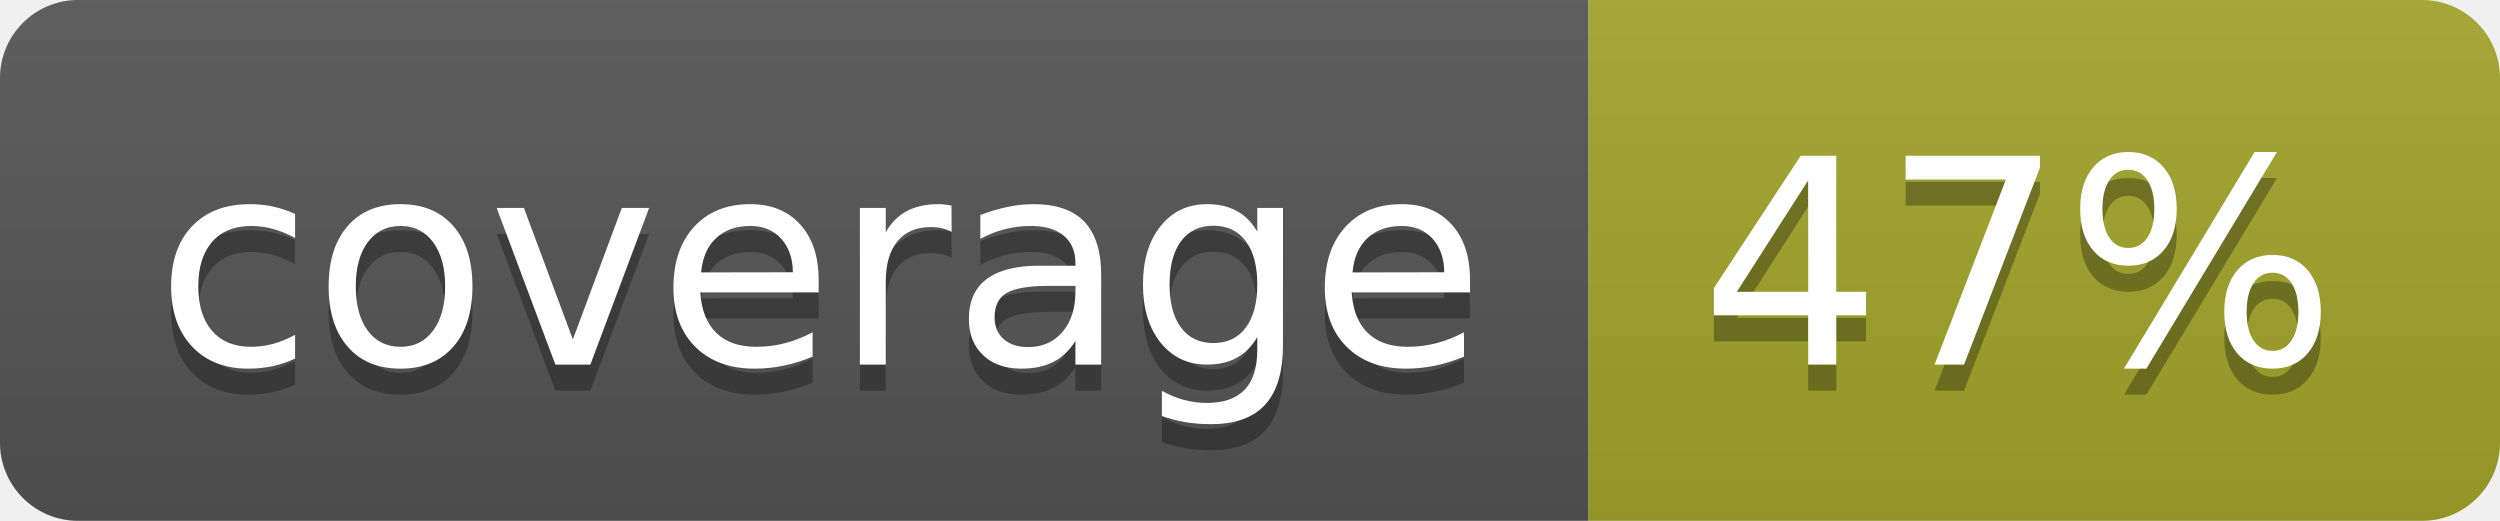
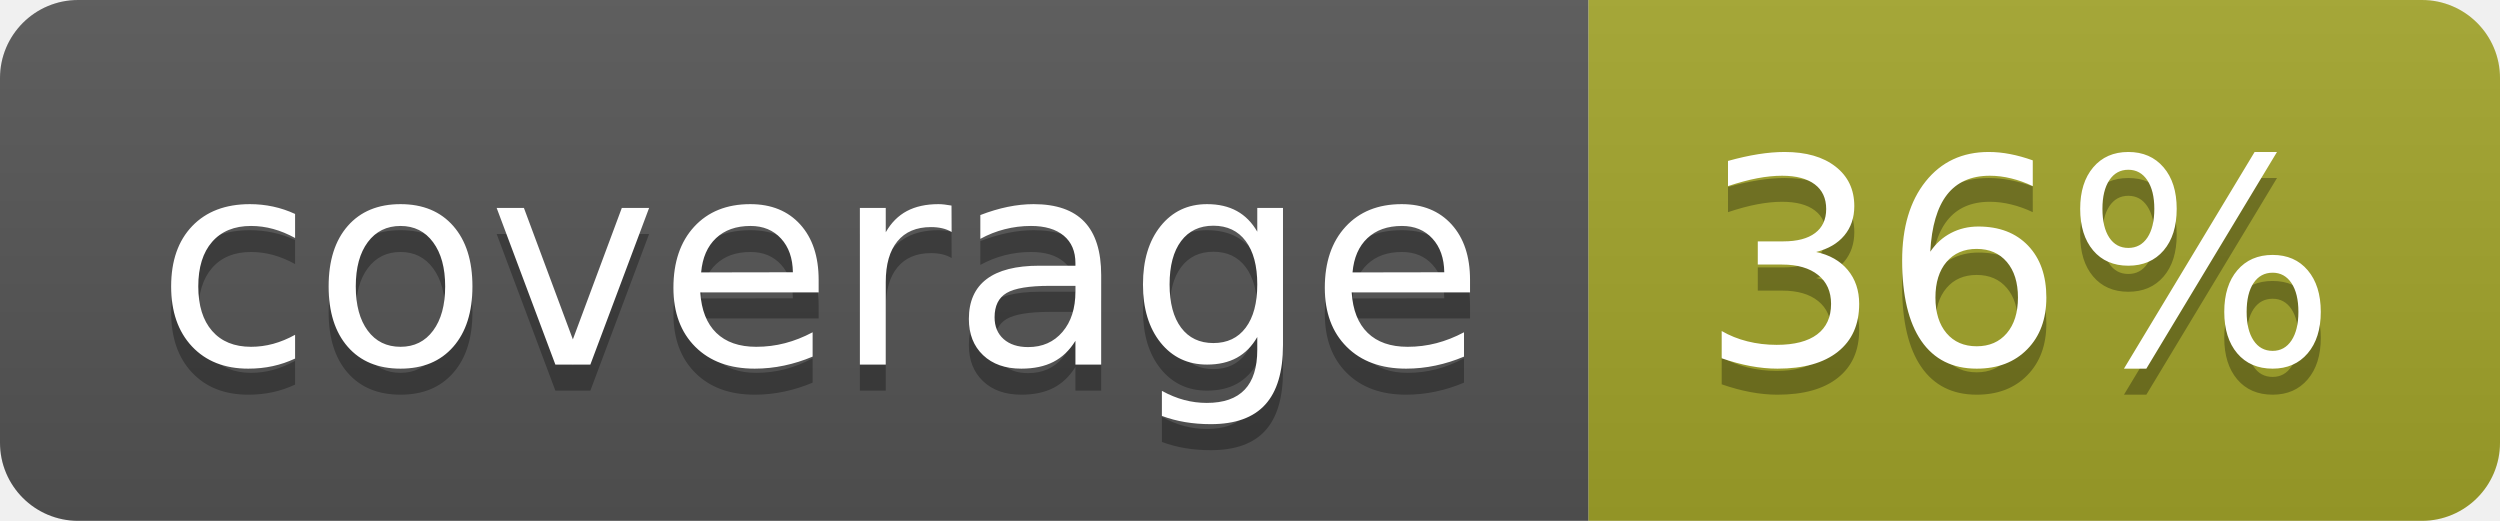
<svg xmlns="http://www.w3.org/2000/svg" width="96" height="20">
  <linearGradient id="b" x2="0" y2="100%">
    <stop offset="0" stop-color="#bbb" stop-opacity=".1" />
    <stop offset="1" stop-opacity=".1" />
  </linearGradient>
  <clipPath id="a">
    <rect width="96" height="20" rx="3" fill="#fff" />
  </clipPath>
  <g clip-path="url(#a)">
    <path fill="#555" d="M0 0h61v20H0z" />
    <path fill="#A3A52A" d="M61 0h35v20H61z" />
    <path fill="url(#b)" d="M0 0h96v20H0z" />
  </g>
  <g fill="#fff" text-anchor="middle" font-family="DejaVu Sans,Verdana,Geneva,sans-serif" font-size="110">
    <text x="315" y="150" fill="#010101" fill-opacity=".3" transform="scale(.1)" textLength="510">coverage</text>
    <text x="315" y="140" transform="scale(.1)" textLength="510">coverage</text>
-     <text x="775" y="150" fill="#010101" fill-opacity=".3" transform="scale(.1)" textLength="250">47%</text>
-     <text x="775" y="140" transform="scale(.1)" textLength="250">47%</text>
+     <text x="775" y="150" fill="#010101" fill-opacity=".3" transform="scale(.1)" textLength="250">36%</text>
+     <text x="775" y="140" transform="scale(.1)" textLength="250">36%</text>
  </g>
</svg>
